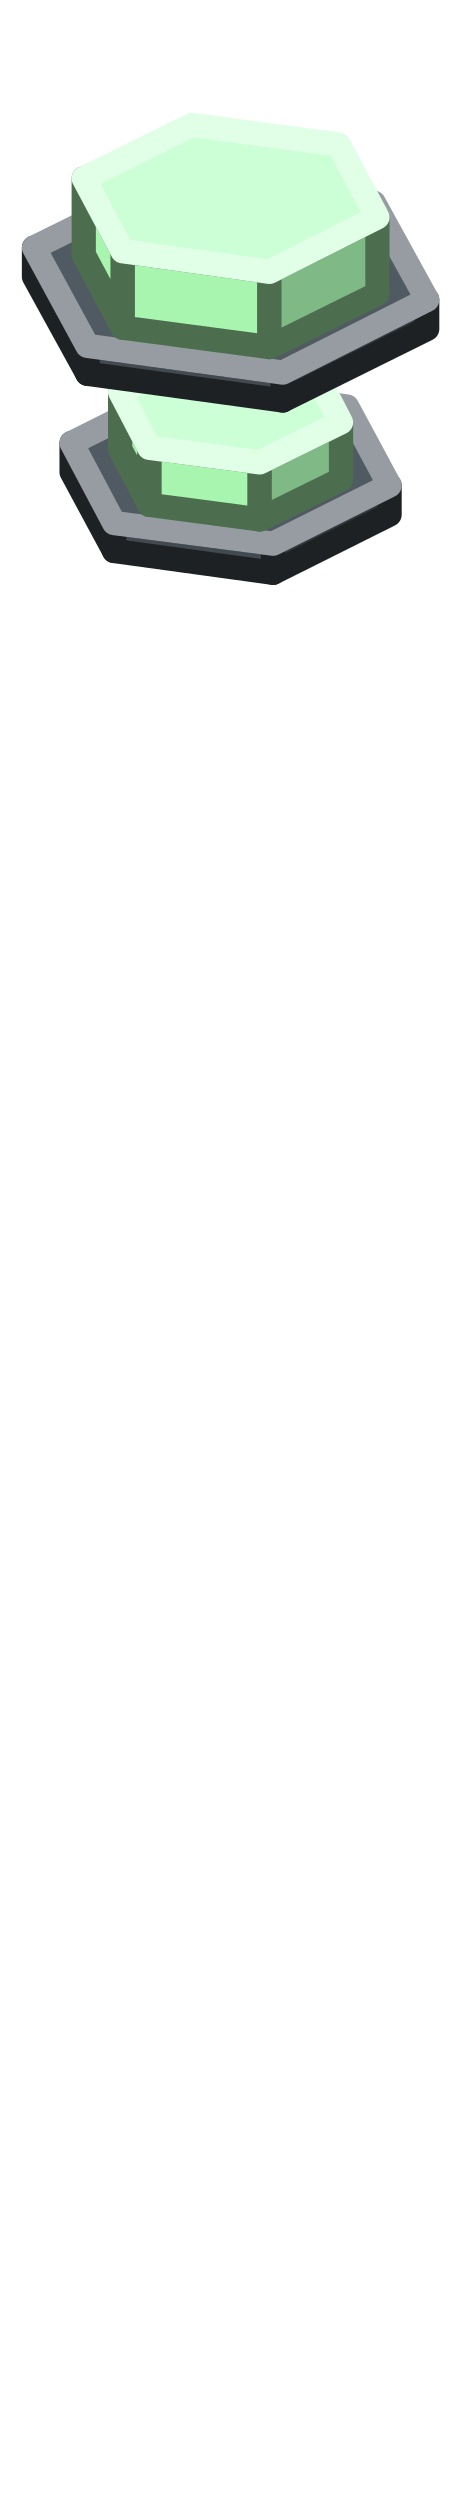
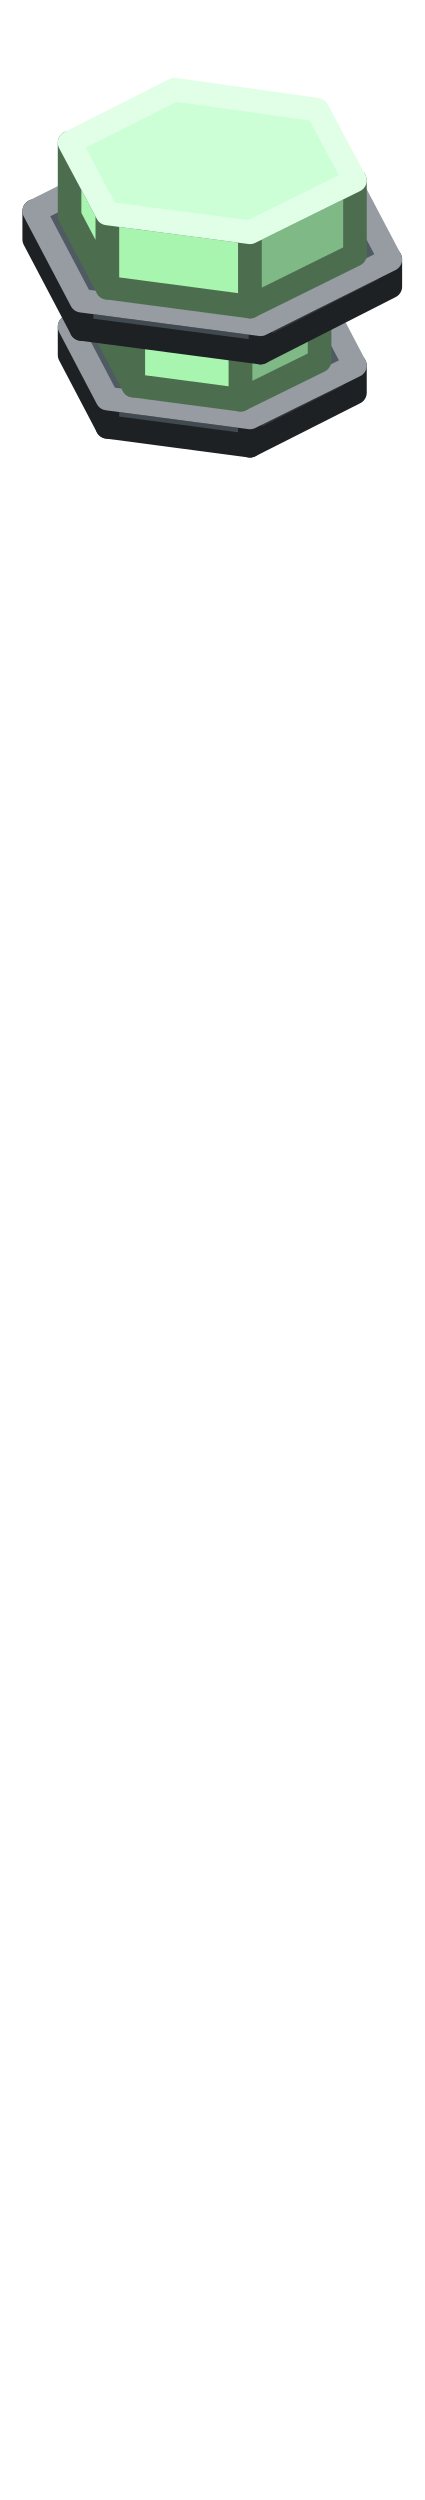
- <svg xmlns="http://www.w3.org/2000/svg" width="38" height="206" viewBox="0 0 38 206">
+ <svg xmlns="http://www.w3.org/2000/svg" width="36" height="212" viewBox="0 0 36 212">
  <g stroke-width="2" stroke-linejoin="round">
-     <polygon points="22.5,47.2 9.4,45.4 9.4,43.1 22.5,44.8" fill="#414A51" stroke="#1D2124" />
-     <polygon points="9.4,45.4 5.9,38.9 5.9,36.5 9.4,43.1" fill="#414A51" stroke="#1D2124" />
-     <polygon points="32.1,42.4 22.5,47.2 22.5,44.8 32.1,40" fill="#31383D" stroke="#1D2124" />
-     <polygon points="22.5,44.8 9.4,43.1 5.9,36.5 15.5,31.7 28.6,33.5 32.1,40" fill="#4F5A63" stroke="#969CA1" />
-     <polygon points="21.4,42.8 12.3,41.6 12.3,36.9 21.4,38.1" fill="#A8F5B0" stroke="#4C6E4F" />
-     <polygon points="12.3,41.6 9.9,37 9.9,32.3 12.3,36.9" fill="#A8F5B0" stroke="#4C6E4F" />
-     <polygon points="28.1,39.5 21.4,42.8 21.4,38.1 28.1,34.8" fill="#7FB985" stroke="#4C6E4F" />
-     <polygon points="21.4,38.1 12.3,36.9 9.9,32.3 16.6,29 25.7,30.2 28.1,34.8" fill="#CDFFD7" stroke="#E1FFE7" />
-     <polygon points="23.3,33 7.2,30.8 7.2,28.5 23.3,30.7" fill="#414A51" stroke="#1D2124" />
-     <polygon points="7.2,30.8 2.8,22.8 2.8,20.4 7.2,28.5" fill="#414A51" stroke="#1D2124" />
-     <polygon points="35.2,27.1 23.3,33 23.3,30.7 35.2,24.7" fill="#31383D" stroke="#1D2124" />
-     <polygon points="23.3,30.7 7.2,28.5 2.8,20.4 14.7,14.5 30.8,16.7 35.2,24.7" fill="#4F5A63" stroke="#969CA1" />
-     <polygon points="22.2,28.6 10.1,27 10.1,20.7 22.2,22.4" fill="#A8F5B0" stroke="#4C6E4F" />
-     <polygon points="10.1,27 6.9,21 6.9,14.7 10.1,20.7" fill="#A8F5B0" stroke="#4C6E4F" />
-     <polygon points="31.1,24.2 22.2,28.6 22.2,22.4 31.1,17.9" fill="#7FB985" stroke="#4C6E4F" />
-     <polygon points="22.2,22.4 10.1,20.7 6.9,14.7 15.8,10.3 27.9,11.9 31.1,17.9" fill="#CDFFD7" stroke="#E1FFE7" />
+     <polygon points="21.2,37.8 9.1,36.2 9.1,33.8 21.2,35.4" fill="#414A51" stroke="#1D2124" />
+     <polygon points="9.1,36.2 5.9,30.1 5.9,27.7 9.1,33.8" fill="#414A51" stroke="#1D2124" />
+     <polygon points="30.1,33.3 21.2,37.8 21.2,35.4 30.1,31" fill="#31383D" stroke="#1D2124" />
+     <polygon points="21.2,35.4 9.1,33.8 5.9,27.7 14.8,23.3 26.9,24.9 30.1,31" fill="#4F5A63" stroke="#969CA1" />
+     <polygon points="20.4,33.9 11.3,32.7 11.3,28 20.4,29.2" fill="#A8F5B0" stroke="#4C6E4F" />
+     <polygon points="11.3,32.7 8.9,28.1 8.9,23.4 11.3,28" fill="#A8F5B0" stroke="#4C6E4F" />
+     <polygon points="27.1,30.6 20.4,33.9 20.4,29.2 27.1,25.9" fill="#7FB985" stroke="#4C6E4F" />
+     <polygon points="20.4,29.2 11.3,28 8.9,23.4 15.6,20.1 24.7,21.3 27.1,25.9" fill="#CDFFD7" stroke="#E1FFE7" />
+     <polygon points="22.1,29.9 6.9,27.9 6.9,25.5 22.1,27.5" fill="#414A51" stroke="#1D2124" />
+     <polygon points="6.9,27.9 2.9,20.3 2.9,17.9 6.9,25.5" fill="#414A51" stroke="#1D2124" />
+     <polygon points="33.1,24.3 22.1,29.9 22.1,27.5 33.1,22" fill="#31383D" stroke="#1D2124" />
+     <polygon points="22.1,27.5 6.9,25.5 2.9,17.9 13.9,12.4 29.1,14.4 33.1,22" fill="#4F5A63" stroke="#969CA1" />
+     <polygon points="21.2,26 9.1,24.4 9.1,18.1 21.2,19.7" fill="#A8F5B0" stroke="#4C6E4F" />
+     <polygon points="9.1,24.4 5.9,18.3 5.9,12.1 9.1,18.1" fill="#A8F5B0" stroke="#4C6E4F" />
+     <polygon points="30.1,21.6 21.2,26 21.2,19.7 30.1,15.3" fill="#7FB985" stroke="#4C6E4F" />
+     <polygon points="21.2,19.7 9.1,18.1 5.9,12.1 14.8,7.6 26.9,9.3 30.1,15.3" fill="#CDFFD7" stroke="#E1FFE7" />
  </g>
</svg>
